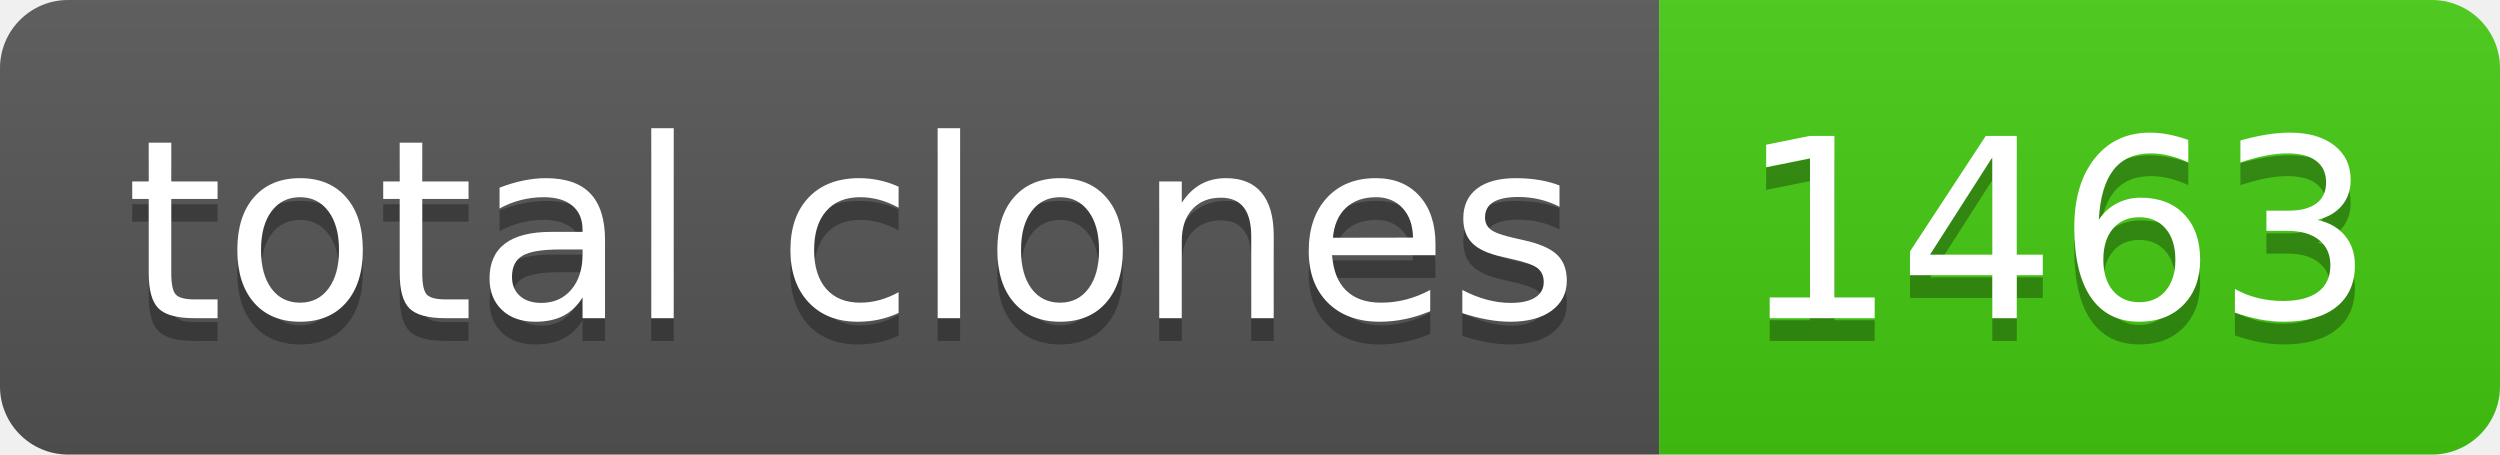
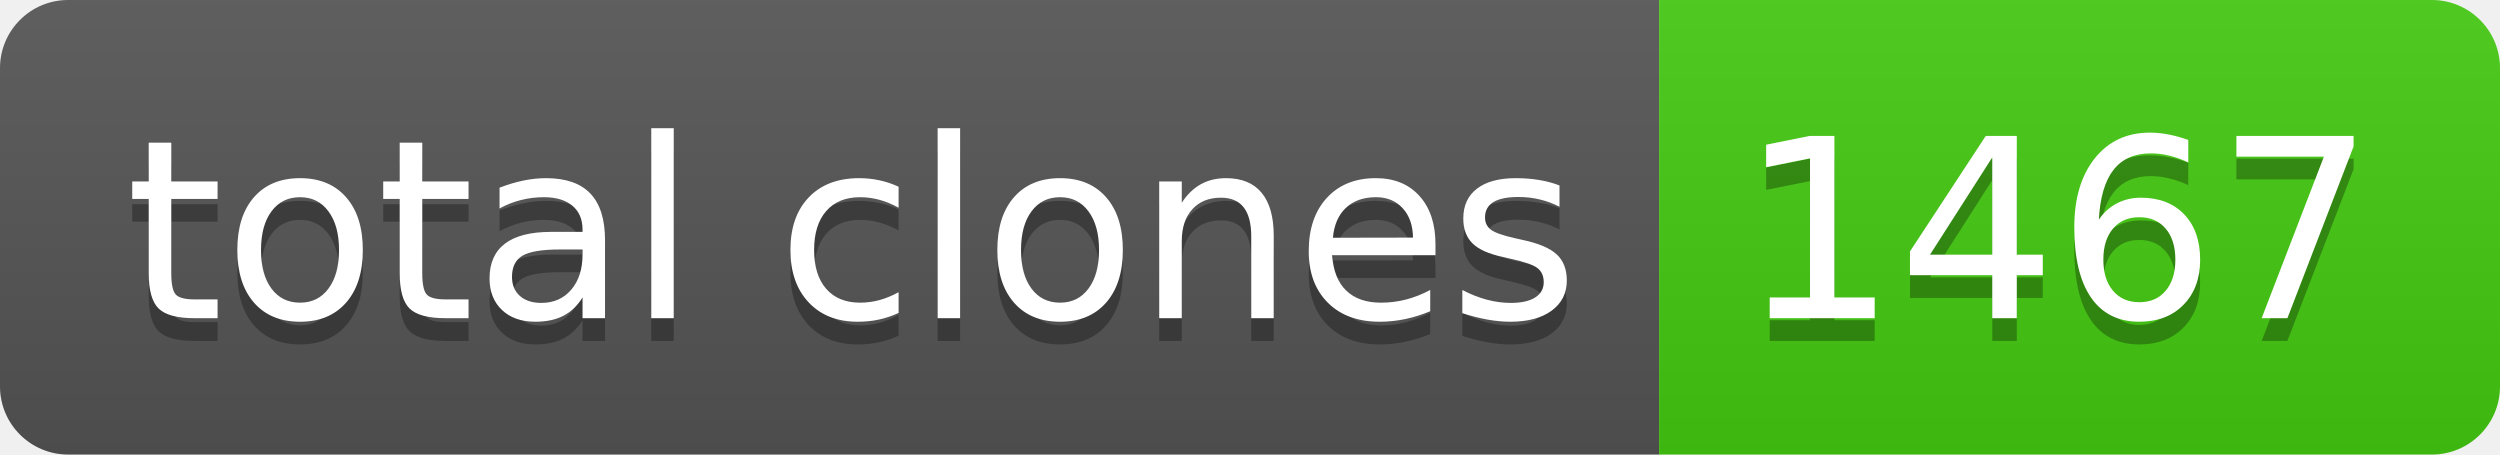
- <svg xmlns="http://www.w3.org/2000/svg" width="110" height="20" role="img" aria-label="total clones: 1463">
+ <svg xmlns="http://www.w3.org/2000/svg" width="110" height="20" role="img" aria-label="total clones: 1467">
  <linearGradient id="s" x2="0" y2="100%">
    <stop offset="0" stop-color="#bbb" stop-opacity=".1" />
    <stop offset="1" stop-opacity=".1" />
  </linearGradient>
  <clipPath id="r">
    <rect width="110" height="20" rx="3" fill="#fff" />
  </clipPath>
  <g clip-path="url(#r)">
    <rect width="73" height="20" fill="#555" />
    <rect x="73" width="37" height="20" fill="#4c1" />
    <rect width="110" height="20" fill="url(#s)" />
  </g>
  <g fill="#fff" text-anchor="middle" font-family="Verdana,Geneva,DejaVu Sans,sans-serif" text-rendering="geometricPrecision" font-size="110">
    <text aria-hidden="true" x="375" y="150" fill="#010101" fill-opacity=".3" transform="scale(.1)" textLength="630">total clones</text>
    <text x="375" y="140" transform="scale(.1)" fill="#fff" textLength="630">total clones</text>
-     <text aria-hidden="true" x="905" y="150" fill="#010101" fill-opacity=".3" transform="scale(.1)" textLength="270">1463</text>
-     <text x="905" y="140" transform="scale(.1)" fill="#fff" textLength="270">1463</text>
+     <text aria-hidden="true" x="905" y="150" fill="#010101" fill-opacity=".3" transform="scale(.1)" textLength="270">1467</text>
+     <text x="905" y="140" transform="scale(.1)" fill="#fff" textLength="270">1467</text>
  </g>
</svg>
